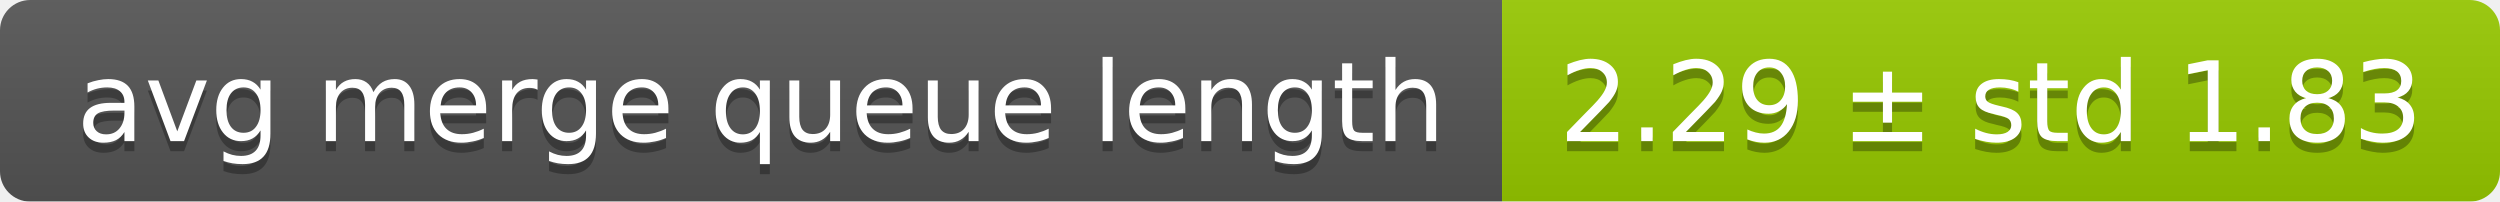
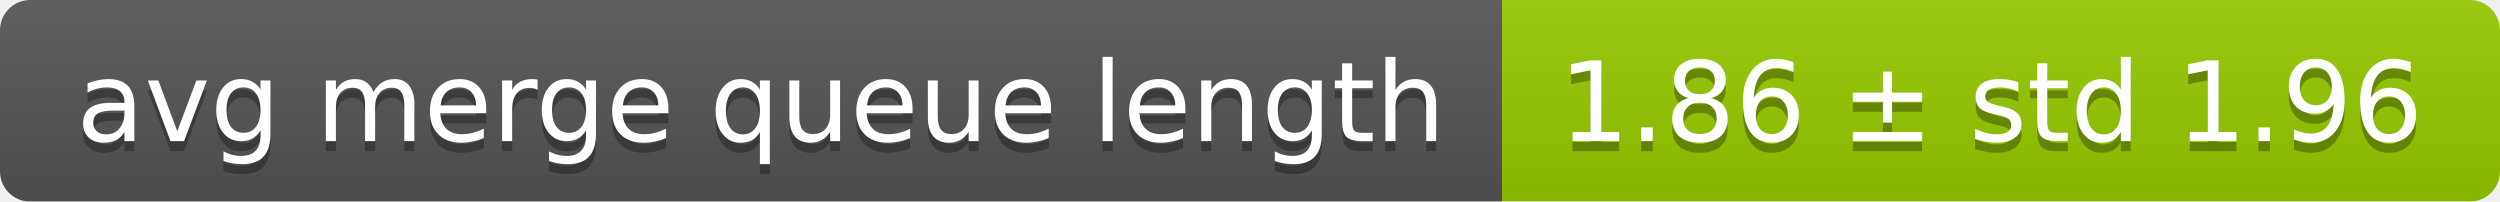
<svg xmlns="http://www.w3.org/2000/svg" width="248" height="20">
  <linearGradient id="smooth" x2="0" y2="100%">
    <stop offset="0" stop-color="#bbb" stop-opacity=".1" />
    <stop offset="1" stop-opacity=".1" />
  </linearGradient>
  <mask id="round">
    <rect width="248" height="20" rx="3" fill="#fff" />
  </mask>
  <g mask="url(#round)">
    <rect width="149" height="20" fill="#555" />
    <rect x="149" width="99" height="20" fill="#97ca00" />
    <rect width="248" height="20" fill="url(#smooth)" />
  </g>
  <g fill="#fff" text-anchor="middle" font-family="DejaVu Sans,Verdana,Geneva,sans-serif" font-size="11">
    <text x="75.5" y="15" fill="#010101" fill-opacity=".3">avg merge queue length</text>
    <text x="75.5" y="14">avg merge queue length</text>
-     <text x="197.5" y="15" fill="#010101" fill-opacity=".3">2.29 ± std 1.83</text>
-     <text x="197.5" y="14">2.29 ± std 1.83</text>
+     <text x="197.5" y="15" fill="#010101" fill-opacity=".3">1.86 ± std 1.96</text>
+     <text x="197.5" y="14">1.86 ± std 1.96</text>
  </g>
</svg>
